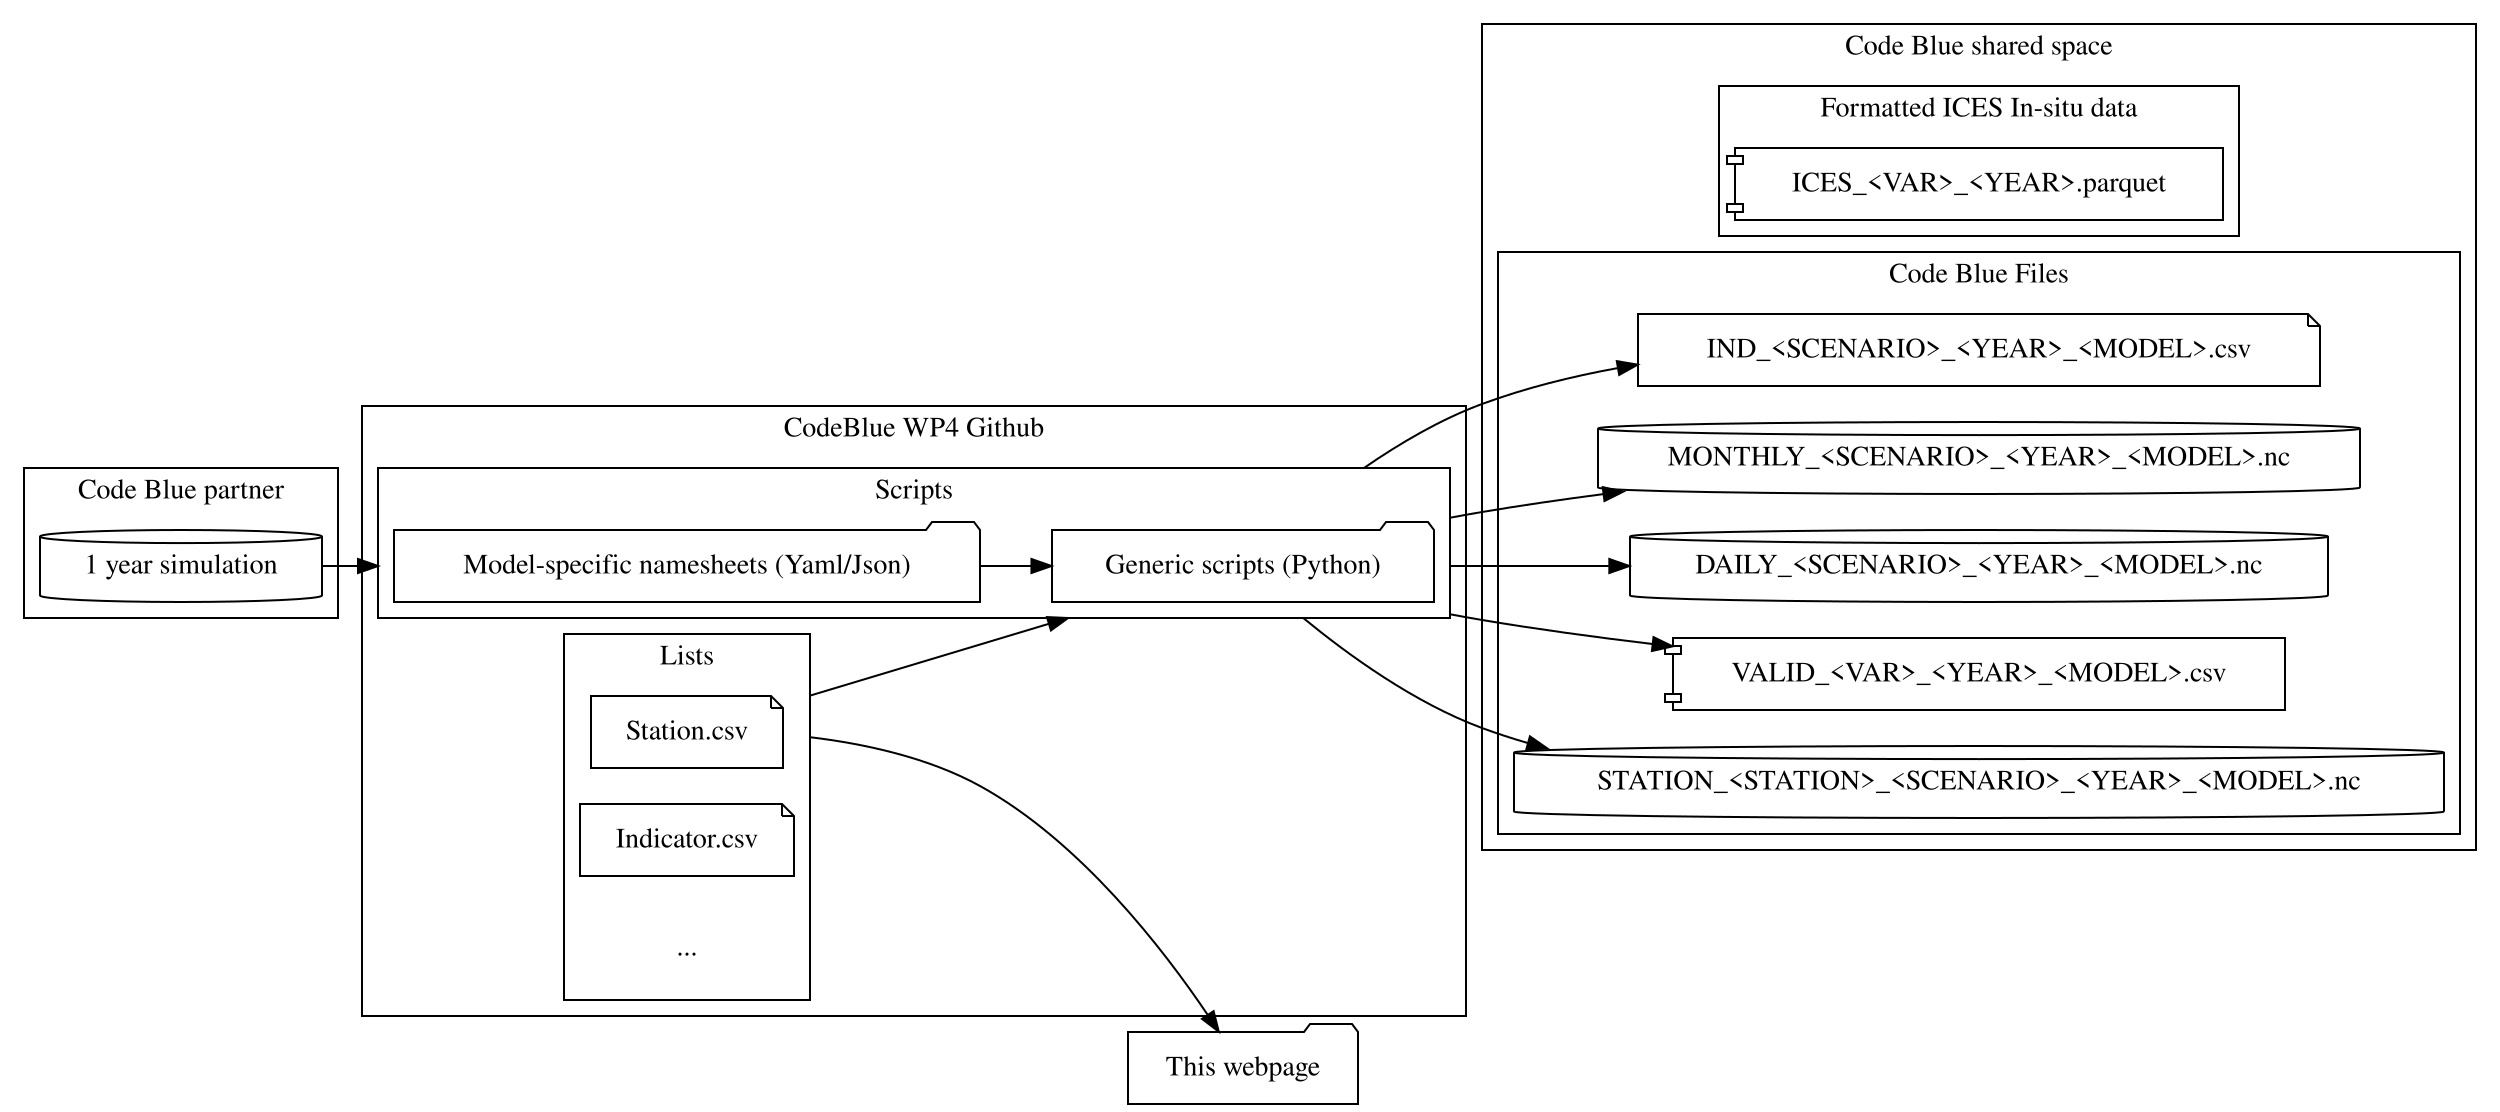
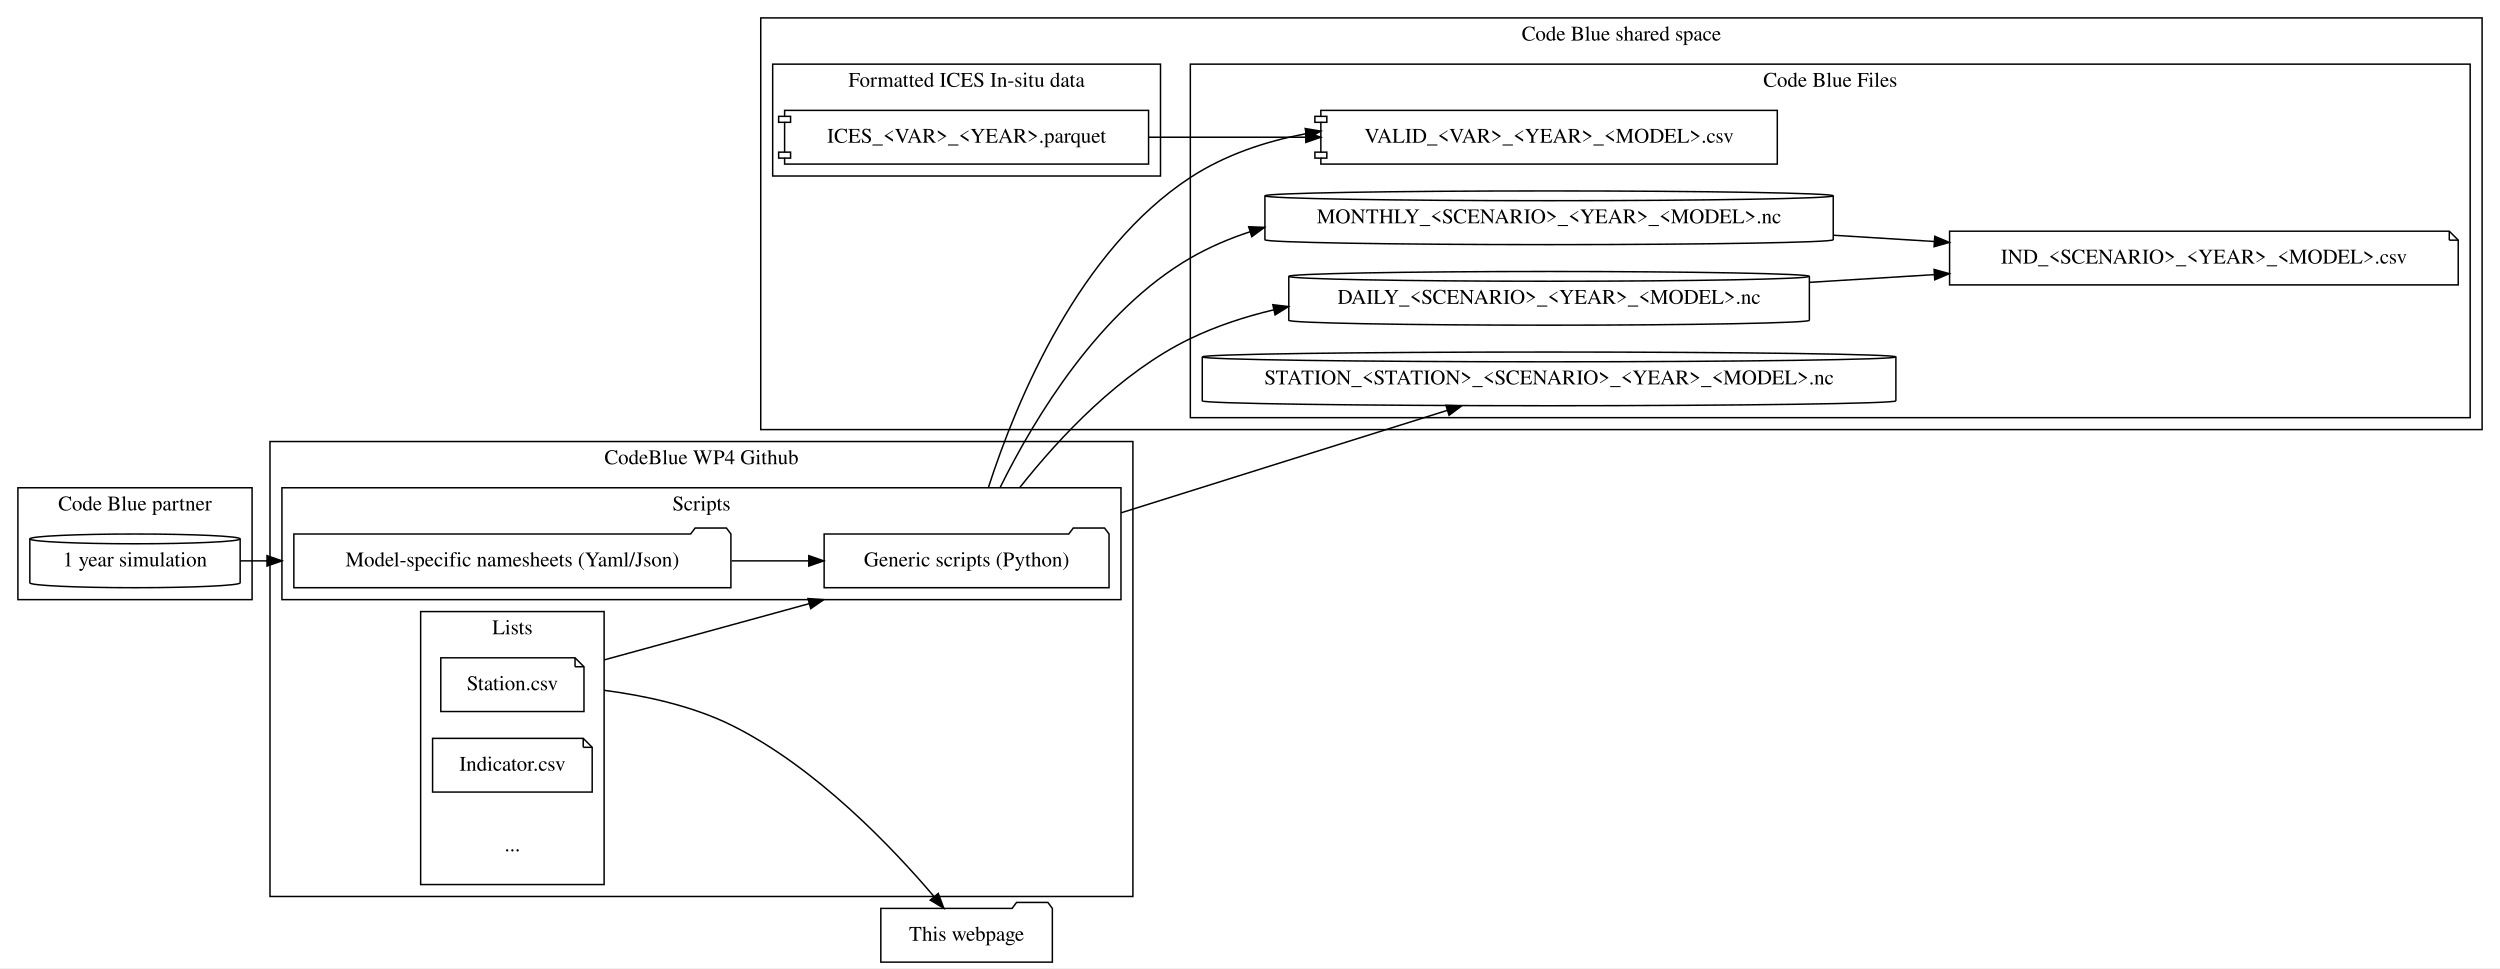
- <svg xmlns="http://www.w3.org/2000/svg" width="1250pt" height="556pt" viewBox="0.00 0.00 1250.00 556.00">
-   <g id="graph0" class="graph" transform="scale(1 1) rotate(0) translate(4 552)">
-     <polygon fill="white" stroke="transparent" points="-4,4 -4,-552 1246,-552 1246,4 -4,4" />
+ <svg xmlns="http://www.w3.org/2000/svg" width="1676pt" height="649pt" viewBox="0.00 0.00 1676.00 649.00">
+   <g id="graph0" class="graph" transform="scale(1 1) rotate(0) translate(4 645)">
+     <polygon fill="white" stroke="transparent" points="-4,4 -4,-645 1672,-645 1672,4 -4,4" />
    <g id="clust1" class="cluster">
-       <polygon fill="none" stroke="black" points="177,-44 177,-349 729,-349 729,-44 177,-44" />
-       <text text-anchor="middle" x="453" y="-333.8" font-family="Times,serif" font-size="14.00">CodeBlue WP4 Github</text>
+       <polygon fill="none" stroke="black" points="177,-44 177,-349 755.5,-349 755.5,-44 177,-44" />
+       <text text-anchor="middle" x="466.25" y="-333.8" font-family="Times,serif" font-size="14.00">CodeBlue WP4 Github</text>
    </g>
    <g id="clust2" class="cluster">
-       <polygon fill="none" stroke="black" points="185,-243 185,-318 721,-318 721,-243 185,-243" />
-       <text text-anchor="middle" x="453" y="-302.8" font-family="Times,serif" font-size="14.00">Scripts</text>
+       <polygon fill="none" stroke="black" points="185,-243 185,-318 747.5,-318 747.5,-243 185,-243" />
+       <text text-anchor="middle" x="466.25" y="-302.8" font-family="Times,serif" font-size="14.00">Scripts</text>
    </g>
    <g id="clust3" class="cluster">
      <polygon fill="none" stroke="black" points="278,-52 278,-235 401,-235 401,-52 278,-52" />
      <text text-anchor="middle" x="339.5" y="-219.8" font-family="Times,serif" font-size="14.00">Lists</text>
    </g>
    <g id="clust4" class="cluster">
-       <polygon fill="none" stroke="black" points="737,-127 737,-540 1234,-540 1234,-127 737,-127" />
-       <text text-anchor="middle" x="985.5" y="-524.8" font-family="Times,serif" font-size="14.00">Code Blue shared space</text>
+       <polygon fill="none" stroke="black" points="506,-357 506,-633 1660,-633 1660,-357 506,-357" />
+       <text text-anchor="middle" x="1083" y="-617.8" font-family="Times,serif" font-size="14.00">Code Blue shared space</text>
    </g>
    <g id="clust5" class="cluster">
-       <polygon fill="none" stroke="black" points="855.5,-434 855.5,-509 1115.5,-509 1115.5,-434 855.5,-434" />
-       <text text-anchor="middle" x="985.5" y="-493.8" font-family="Times,serif" font-size="14.00">Formatted ICES In-situ data</text>
+       <polygon fill="none" stroke="black" points="514,-527 514,-602 774,-602 774,-527 514,-527" />
+       <text text-anchor="middle" x="644" y="-586.8" font-family="Times,serif" font-size="14.00">Formatted ICES In-situ data</text>
    </g>
    <g id="clust6" class="cluster">
-       <polygon fill="none" stroke="black" points="745,-135 745,-426 1226,-426 1226,-135 745,-135" />
-       <text text-anchor="middle" x="985.5" y="-410.8" font-family="Times,serif" font-size="14.00">Code Blue Files</text>
+       <polygon fill="none" stroke="black" points="794,-365 794,-602 1652,-602 1652,-365 794,-365" />
+       <text text-anchor="middle" x="1223" y="-586.8" font-family="Times,serif" font-size="14.00">Code Blue Files</text>
    </g>
    <g id="clust7" class="cluster">
      <polygon fill="none" stroke="black" points="8,-243 8,-318 165,-318 165,-243 8,-243" />
      <text text-anchor="middle" x="86.5" y="-302.8" font-family="Times,serif" font-size="14.00">Code Blue partner</text>
    </g>
    <g id="node1" class="node">
-       <polygon fill="none" stroke="black" points="713,-287 710,-291 689,-291 686,-287 522,-287 522,-251 713,-251 713,-287" />
-       <text text-anchor="middle" x="617.5" y="-265.3" font-family="Times,serif" font-size="14.00">Generic scripts (Python)</text>
+       <polygon fill="none" stroke="black" points="739.5,-287 736.5,-291 715.5,-291 712.5,-287 548.5,-287 548.5,-251 739.5,-251 739.5,-287" />
+       <text text-anchor="middle" x="644" y="-265.3" font-family="Times,serif" font-size="14.00">Generic scripts (Python)</text>
    </g>
-     <g id="node7" class="node">
-       <polygon fill="none" stroke="black" points="1150,-395 815,-395 815,-359 1156,-359 1156,-389 1150,-395" />
-       <polyline fill="none" stroke="black" points="1150,-395 1150,-389 " />
-       <polyline fill="none" stroke="black" points="1156,-389 1150,-389 " />
-       <text text-anchor="middle" x="985.5" y="-373.3" font-family="Times,serif" font-size="14.00">IND_&lt;SCENARIO&gt;_&lt;YEAR&gt;_&lt;MODEL&gt;.csv</text>
+     <g id="node8" class="node">
+       <path fill="none" stroke="black" d="M1225,-513.73C1225,-515.53 1139.61,-517 1034.5,-517 929.39,-517 844,-515.53 844,-513.73 844,-513.73 844,-484.27 844,-484.27 844,-482.47 929.39,-481 1034.5,-481 1139.61,-481 1225,-482.47 1225,-484.27 1225,-484.27 1225,-513.73 1225,-513.73" />
+       <path fill="none" stroke="black" d="M1225,-513.73C1225,-511.92 1139.61,-510.45 1034.5,-510.45 929.39,-510.45 844,-511.92 844,-513.73" />
+       <text text-anchor="middle" x="1034.5" y="-495.3" font-family="Times,serif" font-size="14.00">MONTHLY_&lt;SCENARIO&gt;_&lt;YEAR&gt;_&lt;MODEL&gt;.nc</text>
    </g>
    <g id="edge3" class="edge">
-       <path fill="none" stroke="black" d="M677.98,-318C695.95,-330.42 716.41,-342.39 737,-350 758.46,-357.93 781.63,-363.74 804.88,-367.96" />
-       <polygon fill="black" stroke="black" points="804.4,-371.43 814.85,-369.68 805.59,-364.53 804.4,-371.43" />
+       <path fill="none" stroke="black" d="M666.39,-318C690.13,-365.97 733.28,-436.84 794,-472 806.5,-479.24 819.99,-485.02 833.97,-489.6" />
+       <polygon fill="black" stroke="black" points="833.13,-493 843.72,-492.58 835.18,-486.31 833.13,-493" />
    </g>
-     <g id="node8" class="node">
-       <path fill="none" stroke="black" d="M1176,-337.73C1176,-339.53 1090.61,-341 985.5,-341 880.39,-341 795,-339.53 795,-337.73 795,-337.73 795,-308.27 795,-308.27 795,-306.47 880.39,-305 985.5,-305 1090.61,-305 1176,-306.47 1176,-308.27 1176,-308.27 1176,-337.73 1176,-337.73" />
-       <path fill="none" stroke="black" d="M1176,-337.73C1176,-335.92 1090.61,-334.45 985.5,-334.45 880.39,-334.45 795,-335.92 795,-337.73" />
-       <text text-anchor="middle" x="985.5" y="-319.3" font-family="Times,serif" font-size="14.00">MONTHLY_&lt;SCENARIO&gt;_&lt;YEAR&gt;_&lt;MODEL&gt;.nc</text>
+     <g id="node9" class="node">
+       <path fill="none" stroke="black" d="M1209,-459.73C1209,-461.53 1130.79,-463 1034.5,-463 938.21,-463 860,-461.53 860,-459.73 860,-459.73 860,-430.27 860,-430.27 860,-428.47 938.21,-427 1034.5,-427 1130.79,-427 1209,-428.47 1209,-430.27 1209,-430.27 1209,-459.73 1209,-459.73" />
+       <path fill="none" stroke="black" d="M1209,-459.73C1209,-457.92 1130.79,-456.45 1034.5,-456.45 938.21,-456.45 860,-457.92 860,-459.73" />
+       <text text-anchor="middle" x="1034.5" y="-441.3" font-family="Times,serif" font-size="14.00">DAILY_&lt;SCENARIO&gt;_&lt;YEAR&gt;_&lt;MODEL&gt;.nc</text>
    </g>
    <g id="edge4" class="edge">
-       <path fill="none" stroke="black" d="M721,-293.12C726.4,-294.15 731.76,-295.12 737,-296 756.6,-299.29 777.14,-302.27 797.65,-304.94" />
-       <polygon fill="black" stroke="black" points="797.36,-308.43 807.72,-306.23 798.24,-301.49 797.36,-308.43" />
+       <path fill="none" stroke="black" d="M679.55,-318C706.54,-352.15 747.23,-395.48 794,-418 811.5,-426.43 830.52,-432.68 849.94,-437.28" />
+       <polygon fill="black" stroke="black" points="849.29,-440.73 859.81,-439.48 850.81,-433.89 849.29,-440.73" />
    </g>
-     <g id="node9" class="node">
-       <path fill="none" stroke="black" d="M1160,-283.73C1160,-285.53 1081.79,-287 985.5,-287 889.21,-287 811,-285.53 811,-283.73 811,-283.73 811,-254.27 811,-254.27 811,-252.47 889.21,-251 985.5,-251 1081.79,-251 1160,-252.47 1160,-254.27 1160,-254.27 1160,-283.73 1160,-283.73" />
-       <path fill="none" stroke="black" d="M1160,-283.73C1160,-281.92 1081.79,-280.45 985.5,-280.45 889.21,-280.45 811,-281.92 811,-283.73" />
-       <text text-anchor="middle" x="985.5" y="-265.3" font-family="Times,serif" font-size="14.00">DAILY_&lt;SCENARIO&gt;_&lt;YEAR&gt;_&lt;MODEL&gt;.nc</text>
+     <g id="node10" class="node">
+       <polygon fill="none" stroke="black" points="1187.5,-571 881.5,-571 881.5,-567 877.5,-567 877.5,-563 881.5,-563 881.5,-543 877.5,-543 877.5,-539 881.5,-539 881.5,-535 1187.5,-535 1187.5,-571" />
+       <polyline fill="none" stroke="black" points="881.5,-567 885.5,-567 885.5,-563 881.5,-563 " />
+       <polyline fill="none" stroke="black" points="881.5,-543 885.5,-543 885.5,-539 881.5,-539 " />
+       <text text-anchor="middle" x="1034.5" y="-549.3" font-family="Times,serif" font-size="14.00">VALID_&lt;VAR&gt;_&lt;YEAR&gt;_&lt;MODEL&gt;.csv</text>
    </g>
    <g id="edge5" class="edge">
-       <path fill="none" stroke="black" d="M721,-269C745.82,-269 773.1,-269 800.42,-269" />
-       <polygon fill="black" stroke="black" points="800.66,-272.5 810.66,-269 800.66,-265.5 800.66,-272.5" />
+       <path fill="none" stroke="black" d="M658.56,-318C677.92,-377.94 719.67,-477.42 794,-526 817.01,-541.03 843.97,-550.13 871.36,-555.35" />
+       <polygon fill="black" stroke="black" points="871.01,-558.84 881.46,-557.1 872.2,-551.94 871.01,-558.84" />
    </g>
-     <g id="node10" class="node">
-       <polygon fill="none" stroke="black" points="1138.5,-233 832.5,-233 832.5,-229 828.5,-229 828.5,-225 832.5,-225 832.5,-205 828.5,-205 828.5,-201 832.5,-201 832.5,-197 1138.5,-197 1138.5,-233" />
-       <polyline fill="none" stroke="black" points="832.5,-229 836.5,-229 836.5,-225 832.5,-225 " />
-       <polyline fill="none" stroke="black" points="832.5,-205 836.5,-205 836.5,-201 832.5,-201 " />
-       <text text-anchor="middle" x="985.5" y="-211.3" font-family="Times,serif" font-size="14.00">VALID_&lt;VAR&gt;_&lt;YEAR&gt;_&lt;MODEL&gt;.csv</text>
+     <g id="node11" class="node">
+       <path fill="none" stroke="black" d="M1267,-405.73C1267,-407.53 1162.79,-409 1034.5,-409 906.21,-409 802,-407.53 802,-405.73 802,-405.73 802,-376.27 802,-376.27 802,-374.47 906.21,-373 1034.5,-373 1162.79,-373 1267,-374.47 1267,-376.27 1267,-376.27 1267,-405.73 1267,-405.73" />
+       <path fill="none" stroke="black" d="M1267,-405.73C1267,-403.92 1162.79,-402.45 1034.5,-402.45 906.21,-402.45 802,-403.92 802,-405.73" />
+       <text text-anchor="middle" x="1034.5" y="-387.3" font-family="Times,serif" font-size="14.00">STATION_&lt;STATION&gt;_&lt;SCENARIO&gt;_&lt;YEAR&gt;_&lt;MODEL&gt;.nc</text>
    </g>
    <g id="edge6" class="edge">
-       <path fill="none" stroke="black" d="M721,-244.88C726.4,-243.85 731.76,-242.88 737,-242 764.45,-237.39 793.76,-233.39 822.25,-229.99" />
-       <polygon fill="black" stroke="black" points="822.76,-233.45 832.29,-228.81 821.95,-226.5 822.76,-233.45" />
-     </g>
-     <g id="node11" class="node">
-       <path fill="none" stroke="black" d="M1218,-175.73C1218,-177.53 1113.79,-179 985.5,-179 857.21,-179 753,-177.53 753,-175.73 753,-175.73 753,-146.27 753,-146.27 753,-144.47 857.21,-143 985.5,-143 1113.79,-143 1218,-144.47 1218,-146.27 1218,-146.27 1218,-175.73 1218,-175.73" />
-       <path fill="none" stroke="black" d="M1218,-175.73C1218,-173.92 1113.79,-172.45 985.5,-172.45 857.21,-172.45 753,-173.92 753,-175.73" />
-       <text text-anchor="middle" x="985.5" y="-157.3" font-family="Times,serif" font-size="14.00">STATION_&lt;STATION&gt;_&lt;SCENARIO&gt;_&lt;YEAR&gt;_&lt;MODEL&gt;.nc</text>
-     </g>
-     <g id="edge7" class="edge">
-       <path fill="none" stroke="black" d="M647.61,-243C670.29,-224.35 703.46,-200.4 737,-188 744.41,-185.26 752.03,-182.77 759.78,-180.52" />
-       <polygon fill="black" stroke="black" points="760.96,-183.82 769.67,-177.78 759.09,-177.08 760.96,-183.82" />
+       <path fill="none" stroke="black" d="M747.5,-301.19C816.63,-322.9 905.9,-350.93 966.17,-369.86" />
+       <polygon fill="black" stroke="black" points="965.35,-373.27 975.94,-372.92 967.45,-366.59 965.35,-373.27" />
    </g>
    <g id="node2" class="node">
      <polygon fill="none" stroke="black" points="486,-287 483,-291 462,-291 459,-287 193,-287 193,-251 486,-251 486,-287" />
      <text text-anchor="middle" x="339.5" y="-265.3" font-family="Times,serif" font-size="14.00">Model-specific namesheets (Yaml/Json)</text>
    </g>
-     <g id="edge9" class="edge">
-       <path fill="none" stroke="black" d="M486.18,-269C494.75,-269 503.27,-269 511.63,-269" />
-       <polygon fill="black" stroke="black" points="511.73,-272.5 521.73,-269 511.73,-265.5 511.73,-272.5" />
+     <g id="edge11" class="edge">
+       <path fill="none" stroke="black" d="M486.43,-269C503.82,-269 521.31,-269 537.97,-269" />
+       <polygon fill="black" stroke="black" points="538.22,-272.5 548.22,-269 538.22,-265.5 538.22,-272.5" />
    </g>
    <g id="node3" class="node">
      <polygon fill="none" stroke="black" points="381.5,-204 291.5,-204 291.5,-168 387.5,-168 387.5,-198 381.5,-204" />
      <polyline fill="none" stroke="black" points="381.5,-204 381.5,-198 " />
      <polyline fill="none" stroke="black" points="387.5,-198 381.5,-198 " />
      <text text-anchor="middle" x="339.5" y="-182.3" font-family="Times,serif" font-size="14.00">Station.csv</text>
    </g>
-     <g id="edge8" class="edge">
-       <path fill="none" stroke="black" d="M401,-204.19C435.92,-214.69 480.64,-228.14 520.28,-240.06" />
-       <polygon fill="black" stroke="black" points="519.47,-243.47 530.05,-243 521.48,-236.77 519.47,-243.47" />
+     <g id="edge10" class="edge">
+       <path fill="none" stroke="black" d="M401,-202.6C440.29,-213.38 492.55,-227.72 538.45,-240.31" />
+       <polygon fill="black" stroke="black" points="537.68,-243.73 548.25,-243 539.53,-236.98 537.68,-243.73" />
    </g>
    <g id="node13" class="node">
-       <polygon fill="none" stroke="black" points="675,-36 672,-40 651,-40 648,-36 560,-36 560,0 675,0 675,-36" />
-       <text text-anchor="middle" x="617.5" y="-14.3" font-family="Times,serif" font-size="14.00">This webpage</text>
+       <polygon fill="none" stroke="black" points="701.5,-36 698.5,-40 677.5,-40 674.5,-36 586.5,-36 586.5,0 701.5,0 701.5,-36" />
+       <text text-anchor="middle" x="644" y="-14.3" font-family="Times,serif" font-size="14.00">This webpage</text>
    </g>
    <g id="edge2" class="edge">
-       <path fill="none" stroke="black" d="M401,-183.4C428.33,-180.12 460.2,-173.22 486,-159 536.2,-131.33 577.81,-77.27 599.74,-44.72" />
-       <polygon fill="black" stroke="black" points="602.81,-46.43 605.39,-36.15 596.96,-42.57 602.81,-46.43" />
+       <path fill="none" stroke="black" d="M401,-182.22C428.09,-178.69 459.76,-171.92 486,-159 542.96,-130.95 594.75,-76.25 622.27,-43.85" />
+       <polygon fill="black" stroke="black" points="625,-46.04 628.73,-36.12 619.63,-41.55 625,-46.04" />
    </g>
    <g id="node4" class="node">
      <polygon fill="none" stroke="black" points="387,-150 286,-150 286,-114 393,-114 393,-144 387,-150" />
      <polyline fill="none" stroke="black" points="387,-150 387,-144 " />
      <polyline fill="none" stroke="black" points="393,-144 387,-144 " />
      <text text-anchor="middle" x="339.5" y="-128.3" font-family="Times,serif" font-size="14.00">Indicator.csv</text>
    </g>
    <g id="node5" class="node">
      <text text-anchor="middle" x="339.5" y="-74.3" font-family="Times,serif" font-size="14.00"> ... </text>
    </g>
    <g id="node6" class="node">
-       <polygon fill="none" stroke="black" points="1107.5,-478 863.5,-478 863.5,-474 859.5,-474 859.5,-470 863.5,-470 863.5,-450 859.5,-450 859.5,-446 863.5,-446 863.5,-442 1107.5,-442 1107.5,-478" />
-       <polyline fill="none" stroke="black" points="863.5,-474 867.5,-474 867.5,-470 863.5,-470 " />
-       <polyline fill="none" stroke="black" points="863.5,-450 867.5,-450 867.5,-446 863.5,-446 " />
-       <text text-anchor="middle" x="985.5" y="-456.3" font-family="Times,serif" font-size="14.00">ICES_&lt;VAR&gt;_&lt;YEAR&gt;.parquet</text>
+       <polygon fill="none" stroke="black" points="766,-571 522,-571 522,-567 518,-567 518,-563 522,-563 522,-543 518,-543 518,-539 522,-539 522,-535 766,-535 766,-571" />
+       <polyline fill="none" stroke="black" points="522,-567 526,-567 526,-563 522,-563 " />
+       <polyline fill="none" stroke="black" points="522,-543 526,-543 526,-539 522,-539 " />
+       <text text-anchor="middle" x="644" y="-549.3" font-family="Times,serif" font-size="14.00">ICES_&lt;VAR&gt;_&lt;YEAR&gt;.parquet</text>
+     </g>
+     <g id="edge9" class="edge">
+       <path fill="none" stroke="black" d="M766.06,-553C799.3,-553 835.89,-553 871.05,-553" />
+       <polygon fill="black" stroke="black" points="871.42,-556.5 881.42,-553 871.42,-549.5 871.42,-556.5" />
+     </g>
+     <g id="node7" class="node">
+       <polygon fill="none" stroke="black" points="1638,-490 1303,-490 1303,-454 1644,-454 1644,-484 1638,-490" />
+       <polyline fill="none" stroke="black" points="1638,-490 1638,-484 " />
+       <polyline fill="none" stroke="black" points="1644,-484 1638,-484 " />
+       <text text-anchor="middle" x="1473.5" y="-468.3" font-family="Times,serif" font-size="14.00">IND_&lt;SCENARIO&gt;_&lt;YEAR&gt;_&lt;MODEL&gt;.csv</text>
+     </g>
+     <g id="edge7" class="edge">
+       <path fill="none" stroke="black" d="M1225.27,-487.28C1247.64,-485.89 1270.42,-484.49 1292.65,-483.11" />
+       <polygon fill="black" stroke="black" points="1293.06,-486.59 1302.82,-482.48 1292.62,-479.61 1293.06,-486.59" />
+     </g>
+     <g id="edge8" class="edge">
+       <path fill="none" stroke="black" d="M1209.16,-455.73C1236.62,-457.43 1265.08,-459.18 1292.69,-460.89" />
+       <polygon fill="black" stroke="black" points="1292.62,-464.39 1302.81,-461.52 1293.05,-457.41 1292.62,-464.39" />
    </g>
    <g id="node12" class="node">
      <path fill="none" stroke="black" d="M157,-283.73C157,-285.53 125.4,-287 86.5,-287 47.6,-287 16,-285.53 16,-283.73 16,-283.73 16,-254.27 16,-254.27 16,-252.47 47.6,-251 86.5,-251 125.4,-251 157,-252.47 157,-254.27 157,-254.27 157,-283.73 157,-283.73" />
      <path fill="none" stroke="black" d="M157,-283.73C157,-281.92 125.4,-280.45 86.5,-280.45 47.6,-280.45 16,-281.92 16,-283.73" />
      <text text-anchor="middle" x="86.5" y="-265.3" font-family="Times,serif" font-size="14.00">1 year simulation</text>
    </g>
    <g id="edge1" class="edge">
      <path fill="none" stroke="black" d="M157.08,-269C165.31,-269 173.93,-269 182.77,-269" />
      <polygon fill="black" stroke="black" points="175,-272.5 185,-269 175,-265.5 175,-272.5" />
    </g>
  </g>
</svg>
